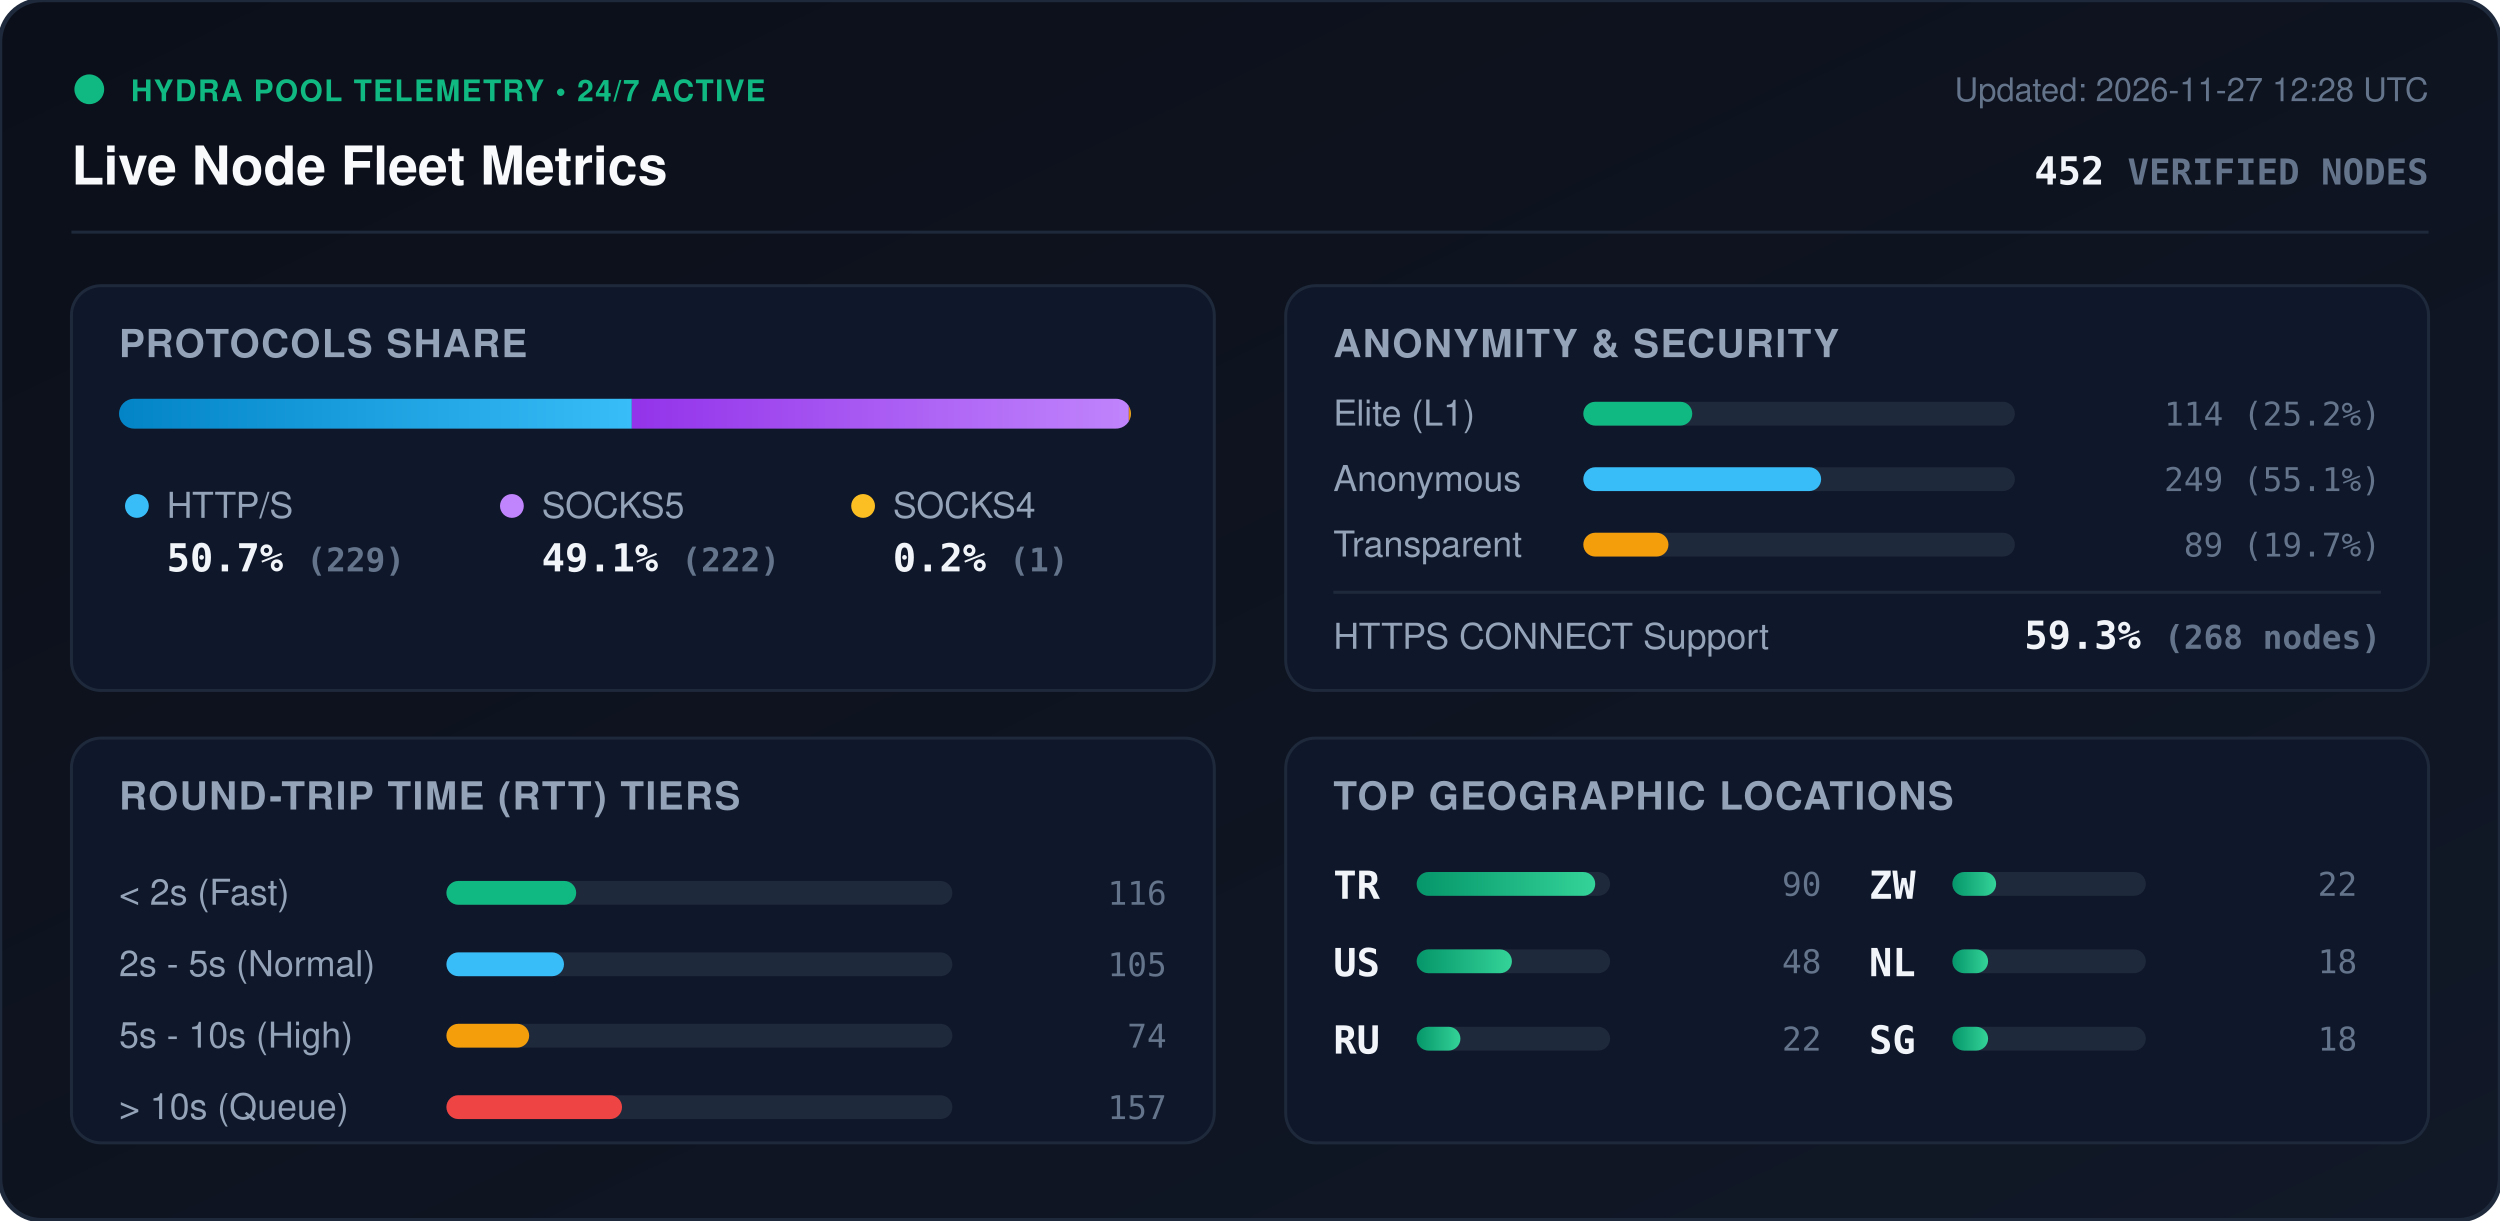
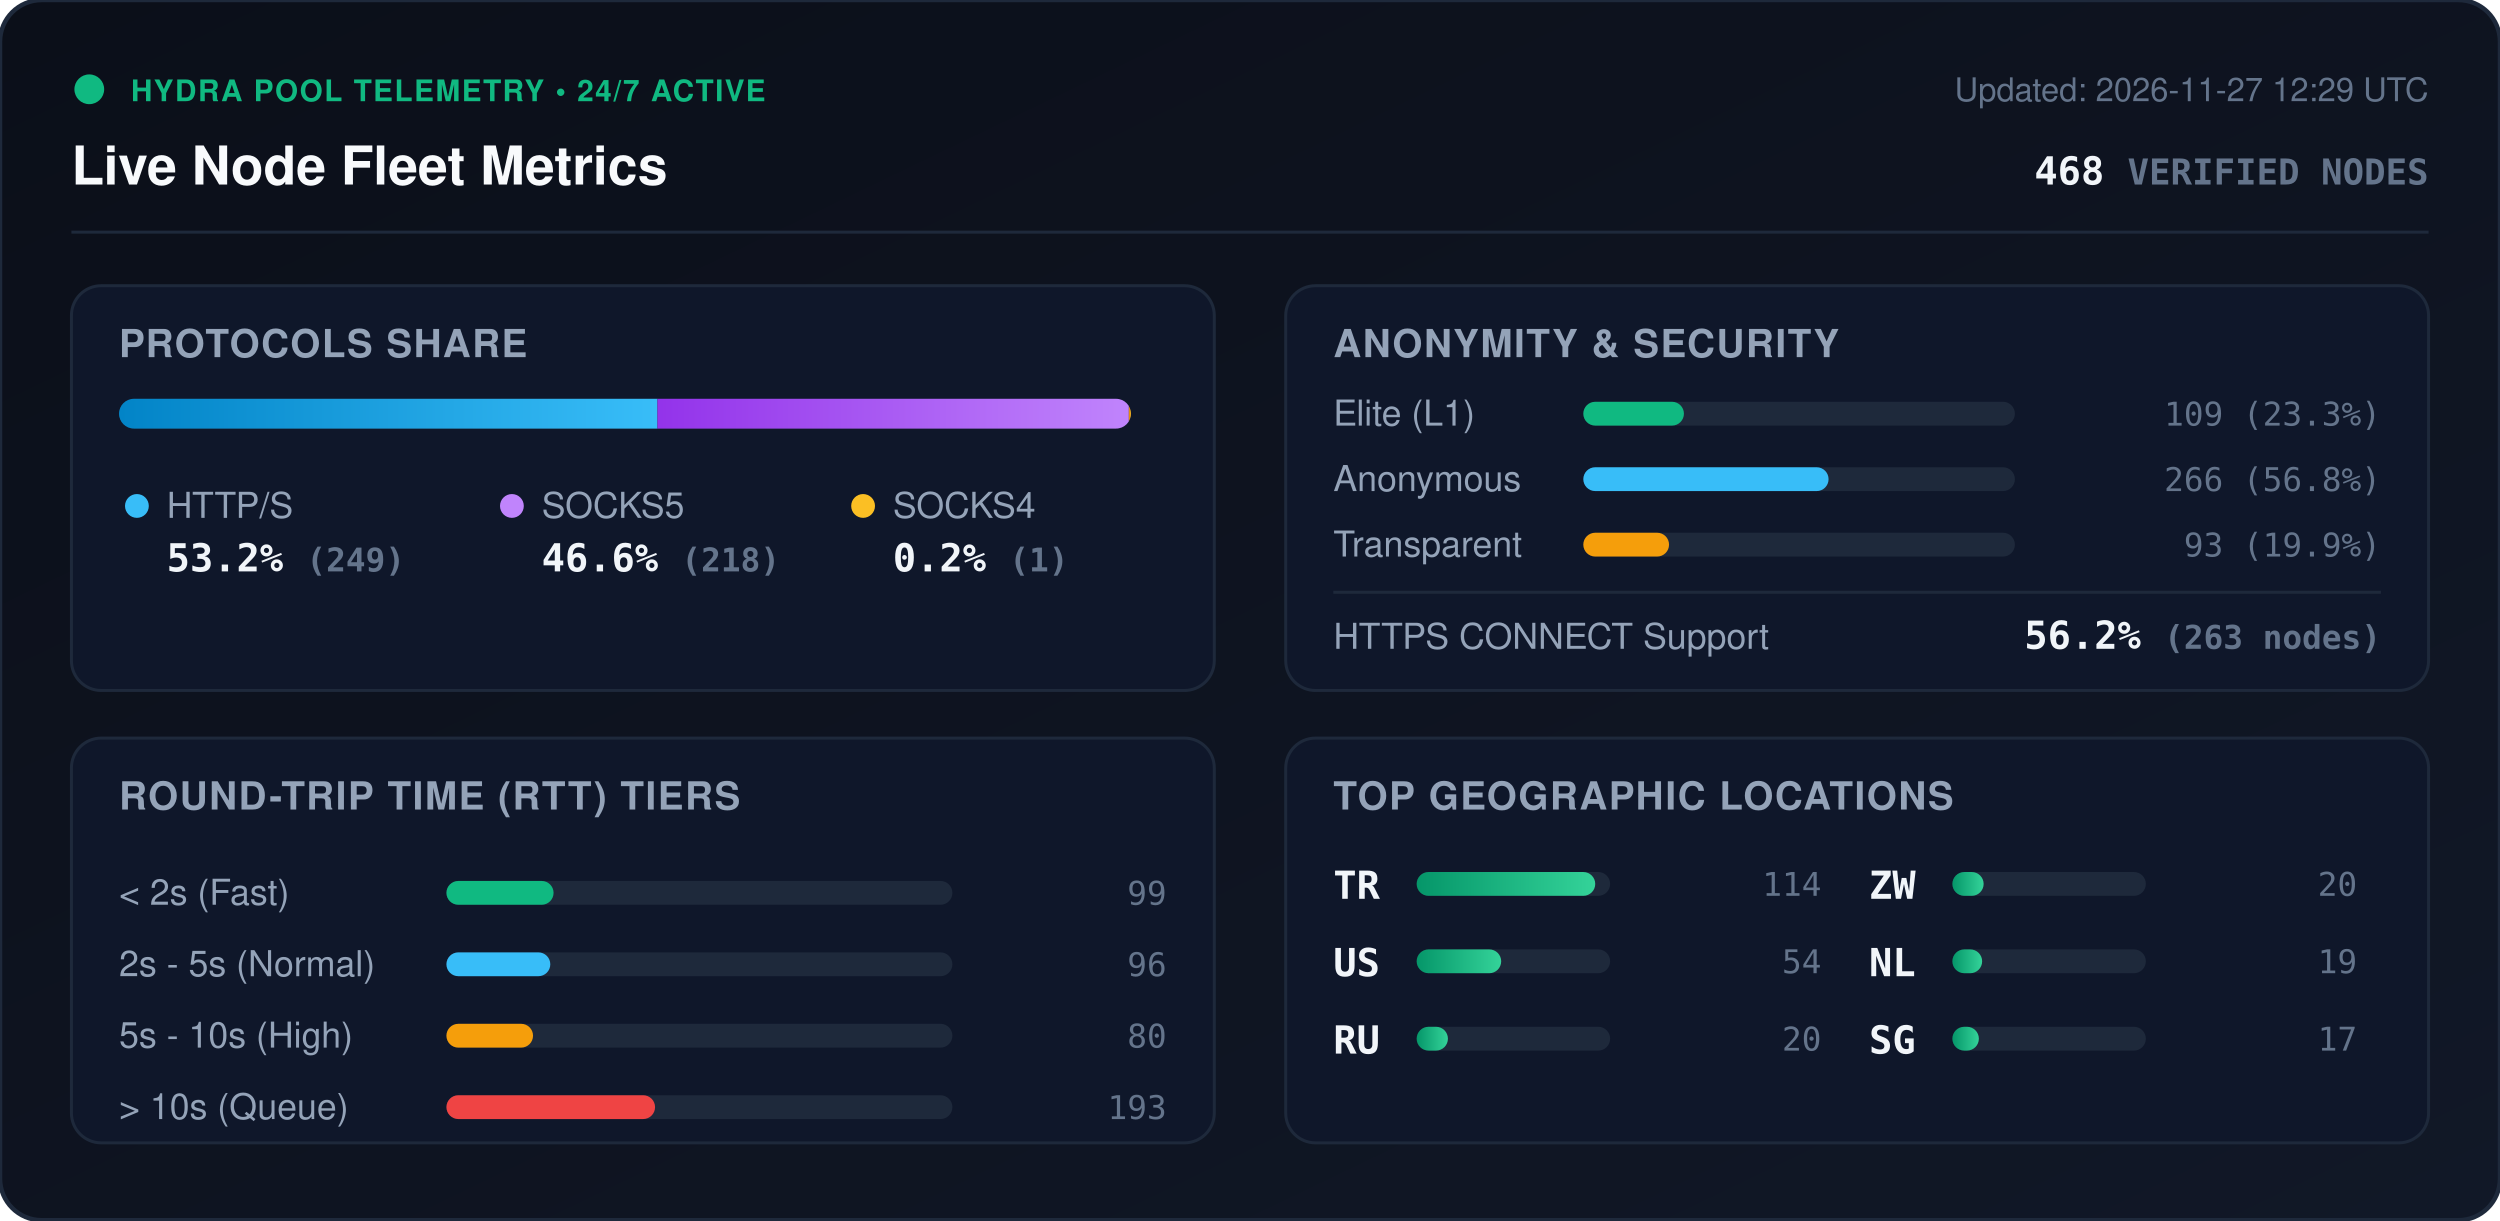
<svg xmlns="http://www.w3.org/2000/svg" viewBox="0 0 840 410" width="840" height="410" style="max-width: 100%; height: auto;">
  <defs>
    <linearGradient id="bg" x1="0%" y1="0%" x2="100%" y2="100%">
      <stop offset="0%" stop-color="#0b0f19" />
      <stop offset="100%" stop-color="#111827" />
    </linearGradient>
    <linearGradient id="bar-http" x1="0%" y1="0%" x2="100%" y2="0%">
      <stop offset="0%" stop-color="#0284c7" />
      <stop offset="100%" stop-color="#38bdf8" />
    </linearGradient>
    <linearGradient id="bar-socks5" x1="0%" y1="0%" x2="100%" y2="0%">
      <stop offset="0%" stop-color="#9333ea" />
      <stop offset="100%" stop-color="#c084fc" />
    </linearGradient>
    <linearGradient id="bar-socks4" x1="0%" y1="0%" x2="100%" y2="0%">
      <stop offset="0%" stop-color="#d97706" />
      <stop offset="100%" stop-color="#fbbf24" />
    </linearGradient>
    <linearGradient id="bar-green" x1="0%" y1="0%" x2="100%" y2="0%">
      <stop offset="0%" stop-color="#059669" />
      <stop offset="100%" stop-color="#34d399" />
    </linearGradient>
    <clipPath id="prog-track-clip">
      <rect width="340.0" height="10" rx="5" />
    </clipPath>
    <style>
      .title { font: 700 18px -apple-system, BlinkMacSystemFont, 'Segoe UI', Helvetica, Arial, sans-serif; fill: #f8fafc; }
      .sub { font: 500 11px -apple-system, BlinkMacSystemFont, 'Segoe UI', Helvetica, Arial, sans-serif; fill: #64748b; }
      .section-hdr { font: 600 13px -apple-system, BlinkMacSystemFont, 'Segoe UI', Helvetica, Arial, sans-serif; fill: #94a3b8; letter-spacing: 0.5px; }
      .metric-val { font: 700 13px -apple-system, BlinkMacSystemFont, 'Segoe UI', Helvetica, Arial, sans-serif; fill: #f1f5f9; }
      .metric-lbl { font: 500 12px -apple-system, BlinkMacSystemFont, 'Segoe UI', Helvetica, Arial, sans-serif; fill: #94a3b8; }
      .badge-txt { font: 700 10px -apple-system, BlinkMacSystemFont, 'Segoe UI', Helvetica, Arial, sans-serif; fill: #10b981; letter-spacing: 0.5px; }
      .mono { font-family: ui-monospace, SFMono-Regular, Menlo, Monaco, Consolas, monospace; }
      .pulse { animation: beacon 2s infinite ease-in-out; }
      @keyframes beacon { 0%, 100% { opacity: 1; } 50% { opacity: 0.35; } }
    </style>
  </defs>
  <rect width="840" height="410" rx="14" fill="url(#bg)" stroke="#1e293b" stroke-width="1.5" />
  <g transform="translate(24, 24)">
    <circle cx="6" cy="6" r="5" fill="#10b981" class="pulse" />
    <text x="20" y="10" class="badge-txt">HYDRA POOL TELEMETRY • 24/7 ACTIVE</text>
    <text x="0" y="38" class="title">Live Node Fleet Metrics</text>
-     <text x="792" y="10" text-anchor="end" class="sub">Updated: 2026-11-27 12:28 UTC</text>
-     <text x="792" y="38" text-anchor="end" class="metric-val mono" fill="#38bdf8">452 <tspan font-size="12" fill="#64748b">VERIFIED NODES</tspan>
+     <text x="792" y="10" text-anchor="end" class="sub">Updated: 2026-11-27 12:29 UTC</text>
+     <text x="792" y="38" text-anchor="end" class="metric-val mono" fill="#38bdf8">468 <tspan font-size="12" fill="#64748b">VERIFIED NODES</tspan>
    </text>
  </g>
  <line x1="24" y1="78" x2="816" y2="78" stroke="#1e293b" stroke-width="1" />
  <g transform="translate(24, 96)">
    <rect width="384" height="136" rx="10" fill="#0f172a" stroke="#1e293b" />
    <text x="16" y="24" class="section-hdr">PROTOCOLS SHARE</text>
    <g transform="translate(16, 38)">
      <rect width="340.0" height="10" rx="5" fill="#1e293b" />
      <g clip-path="url(#prog-track-clip)">
-         <rect x="0" width="172.3" height="10" fill="url(#bar-http)" />
-         <rect x="172.3" width="167.0" height="10" fill="url(#bar-socks5)" />
-         <rect x="339.3" width="0.8" height="10" fill="url(#bar-socks4)" />
+         <rect x="0" width="180.9" height="10" fill="url(#bar-http)" />
+         <rect x="180.9" width="158.4" height="10" fill="url(#bar-socks5)" />
+         <rect x="339.3" width="0.7" height="10" fill="url(#bar-socks4)" />
      </g>
    </g>
    <g transform="translate(16, 68)">
      <circle cx="6" cy="6" r="4" fill="#38bdf8" />
      <text x="16" y="10" class="metric-lbl">HTTP/S</text>
-       <text x="16" y="28" class="metric-val mono">50.7% <tspan font-size="11" fill="#64748b">(229)</tspan>
+       <text x="16" y="28" class="metric-val mono">53.2% <tspan font-size="11" fill="#64748b">(249)</tspan>
      </text>
      <circle cx="132" cy="6" r="4" fill="#c084fc" />
      <text x="142" y="10" class="metric-lbl">SOCKS5</text>
-       <text x="142" y="28" class="metric-val mono">49.1% <tspan font-size="11" fill="#64748b">(222)</tspan>
+       <text x="142" y="28" class="metric-val mono">46.6% <tspan font-size="11" fill="#64748b">(218)</tspan>
      </text>
      <circle cx="250" cy="6" r="4" fill="#fbbf24" />
      <text x="260" y="10" class="metric-lbl">SOCKS4</text>
      <text x="260" y="28" class="metric-val mono">0.2% <tspan font-size="11" fill="#64748b">(1)</tspan>
      </text>
    </g>
  </g>
  <g transform="translate(432, 96)">
    <rect width="384" height="136" rx="10" fill="#0f172a" stroke="#1e293b" />
    <text x="16" y="24" class="section-hdr">ANONYMITY &amp; SECURITY</text>
    <text x="16" y="47" class="metric-lbl">Elite (L1)</text>
    <rect x="100" y="39" width="145.0" height="8" rx="4" fill="#1e293b" />
-     <rect x="100" y="39" width="36.6" height="8" rx="4" fill="#10b981" />
-     <text x="368" y="47" text-anchor="end" class="mono sub" fill="#e2e8f0">114 (25.2%)</text>
+     <rect x="100" y="39" width="33.8" height="8" rx="4" fill="#10b981" />
+     <text x="368" y="47" text-anchor="end" class="mono sub" fill="#e2e8f0">109 (23.3%)</text>
    <text x="16" y="69" class="metric-lbl">Anonymous</text>
    <rect x="100" y="61" width="145.0" height="8" rx="4" fill="#1e293b" />
-     <rect x="100" y="61" width="79.9" height="8" rx="4" fill="#38bdf8" />
-     <text x="368" y="69" text-anchor="end" class="mono sub" fill="#e2e8f0">249 (55.1%)</text>
+     <rect x="100" y="61" width="82.4" height="8" rx="4" fill="#38bdf8" />
+     <text x="368" y="69" text-anchor="end" class="mono sub" fill="#e2e8f0">266 (56.8%)</text>
    <text x="16" y="91" class="metric-lbl">Transparent</text>
    <rect x="100" y="83" width="145.0" height="8" rx="4" fill="#1e293b" />
-     <rect x="100" y="83" width="28.6" height="8" rx="4" fill="#f59e0b" />
-     <text x="368" y="91" text-anchor="end" class="mono sub" fill="#e2e8f0">89 (19.7%)</text>
+     <rect x="100" y="83" width="28.8" height="8" rx="4" fill="#f59e0b" />
+     <text x="368" y="91" text-anchor="end" class="mono sub" fill="#e2e8f0">93 (19.9%)</text>
    <line x1="16" y1="103" x2="368" y2="103" stroke="#1e293b" stroke-width="1" />
    <text x="16" y="122" class="metric-lbl">HTTPS CONNECT Support</text>
-     <text x="368" y="122" text-anchor="end" class="metric-val mono" fill="#34d399">59.3% <tspan font-size="11" fill="#64748b">(268 nodes)</tspan>
+     <text x="368" y="122" text-anchor="end" class="metric-val mono" fill="#34d399">56.2% <tspan font-size="11" fill="#64748b">(263 nodes)</tspan>
    </text>
  </g>
  <g transform="translate(24, 248)">
    <rect width="384" height="136" rx="10" fill="#0f172a" stroke="#1e293b" />
    <text x="16" y="24" class="section-hdr">ROUND-TRIP TIME (RTT) TIERS</text>
    <g transform="translate(16, 42)">
      <text x="0" y="14" class="metric-lbl">&lt; 2s (Fast)</text>
      <rect x="110" y="6" width="170" height="8" rx="4" fill="#1e293b" />
-       <rect x="110" y="6" width="43.6" height="8" rx="4" fill="#10b981" />
-       <text x="352" y="14" text-anchor="end" class="mono sub">116</text>
+       <rect x="110" y="6" width="36.0" height="8" rx="4" fill="#10b981" />
+       <text x="352" y="14" text-anchor="end" class="mono sub">99</text>
      <text x="0" y="38" class="metric-lbl">2s - 5s (Normal)</text>
      <rect x="110" y="30" width="170" height="8" rx="4" fill="#1e293b" />
-       <rect x="110" y="30" width="39.5" height="8" rx="4" fill="#38bdf8" />
-       <text x="352" y="38" text-anchor="end" class="mono sub">105</text>
+       <rect x="110" y="30" width="34.9" height="8" rx="4" fill="#38bdf8" />
+       <text x="352" y="38" text-anchor="end" class="mono sub">96</text>
      <text x="0" y="62" class="metric-lbl">5s - 10s (High)</text>
      <rect x="110" y="54" width="170" height="8" rx="4" fill="#1e293b" />
-       <rect x="110" y="54" width="27.8" height="8" rx="4" fill="#f59e0b" />
-       <text x="352" y="62" text-anchor="end" class="mono sub">74</text>
+       <rect x="110" y="54" width="29.1" height="8" rx="4" fill="#f59e0b" />
+       <text x="352" y="62" text-anchor="end" class="mono sub">80</text>
      <text x="0" y="86" class="metric-lbl">&gt; 10s (Queue)</text>
      <rect x="110" y="78" width="170" height="8" rx="4" fill="#1e293b" />
-       <rect x="110" y="78" width="59.0" height="8" rx="4" fill="#ef4444" />
-       <text x="352" y="86" text-anchor="end" class="mono sub">157</text>
+       <rect x="110" y="78" width="70.1" height="8" rx="4" fill="#ef4444" />
+       <text x="352" y="86" text-anchor="end" class="mono sub">193</text>
    </g>
  </g>
  <g transform="translate(432, 248)">
    <rect width="384" height="136" rx="10" fill="#0f172a" stroke="#1e293b" />
    <text x="16" y="24" class="section-hdr">TOP GEOGRAPHIC LOCATIONS</text>
    <g transform="translate(16, 42)">
      <g transform="translate(0, 0)">
        <text x="0" y="12" class="mono metric-val" font-size="12">TR</text>
        <rect x="28" y="3" width="65" height="8" rx="4" fill="#1e293b" />
        <rect x="28" y="3" width="60.0" height="8" rx="4" fill="url(#bar-green)" />
-         <text x="164" y="11" text-anchor="end" class="mono sub">90</text>
+         <text x="164" y="11" text-anchor="end" class="mono sub">114</text>
      </g>
      <g transform="translate(0, 26)">
        <text x="0" y="12" class="mono metric-val" font-size="12">US</text>
        <rect x="28" y="3" width="65" height="8" rx="4" fill="#1e293b" />
-         <rect x="28" y="3" width="32.0" height="8" rx="4" fill="url(#bar-green)" />
-         <text x="164" y="11" text-anchor="end" class="mono sub">48</text>
+         <rect x="28" y="3" width="28.4" height="8" rx="4" fill="url(#bar-green)" />
+         <text x="164" y="11" text-anchor="end" class="mono sub">54</text>
      </g>
      <g transform="translate(0, 52)">
        <text x="0" y="12" class="mono metric-val" font-size="12">RU</text>
        <rect x="28" y="3" width="65" height="8" rx="4" fill="#1e293b" />
-         <rect x="28" y="3" width="14.7" height="8" rx="4" fill="url(#bar-green)" />
-         <text x="164" y="11" text-anchor="end" class="mono sub">22</text>
+         <rect x="28" y="3" width="10.5" height="8" rx="4" fill="url(#bar-green)" />
+         <text x="164" y="11" text-anchor="end" class="mono sub">20</text>
      </g>
      <g transform="translate(180, 0)">
        <text x="0" y="12" class="mono metric-val" font-size="12">ZW</text>
        <rect x="28" y="3" width="65" height="8" rx="4" fill="#1e293b" />
-         <rect x="28" y="3" width="14.7" height="8" rx="4" fill="url(#bar-green)" />
-         <text x="164" y="11" text-anchor="end" class="mono sub">22</text>
+         <rect x="28" y="3" width="10.5" height="8" rx="4" fill="url(#bar-green)" />
+         <text x="164" y="11" text-anchor="end" class="mono sub">20</text>
      </g>
      <g transform="translate(180, 26)">
        <text x="0" y="12" class="mono metric-val" font-size="12">NL</text>
        <rect x="28" y="3" width="65" height="8" rx="4" fill="#1e293b" />
-         <rect x="28" y="3" width="12.0" height="8" rx="4" fill="url(#bar-green)" />
-         <text x="164" y="11" text-anchor="end" class="mono sub">18</text>
+         <rect x="28" y="3" width="10.0" height="8" rx="4" fill="url(#bar-green)" />
+         <text x="164" y="11" text-anchor="end" class="mono sub">19</text>
      </g>
      <g transform="translate(180, 52)">
        <text x="0" y="12" class="mono metric-val" font-size="12">SG</text>
        <rect x="28" y="3" width="65" height="8" rx="4" fill="#1e293b" />
-         <rect x="28" y="3" width="12.0" height="8" rx="4" fill="url(#bar-green)" />
-         <text x="164" y="11" text-anchor="end" class="mono sub">18</text>
+         <rect x="28" y="3" width="8.9" height="8" rx="4" fill="url(#bar-green)" />
+         <text x="164" y="11" text-anchor="end" class="mono sub">17</text>
      </g>
    </g>
  </g>
</svg>
